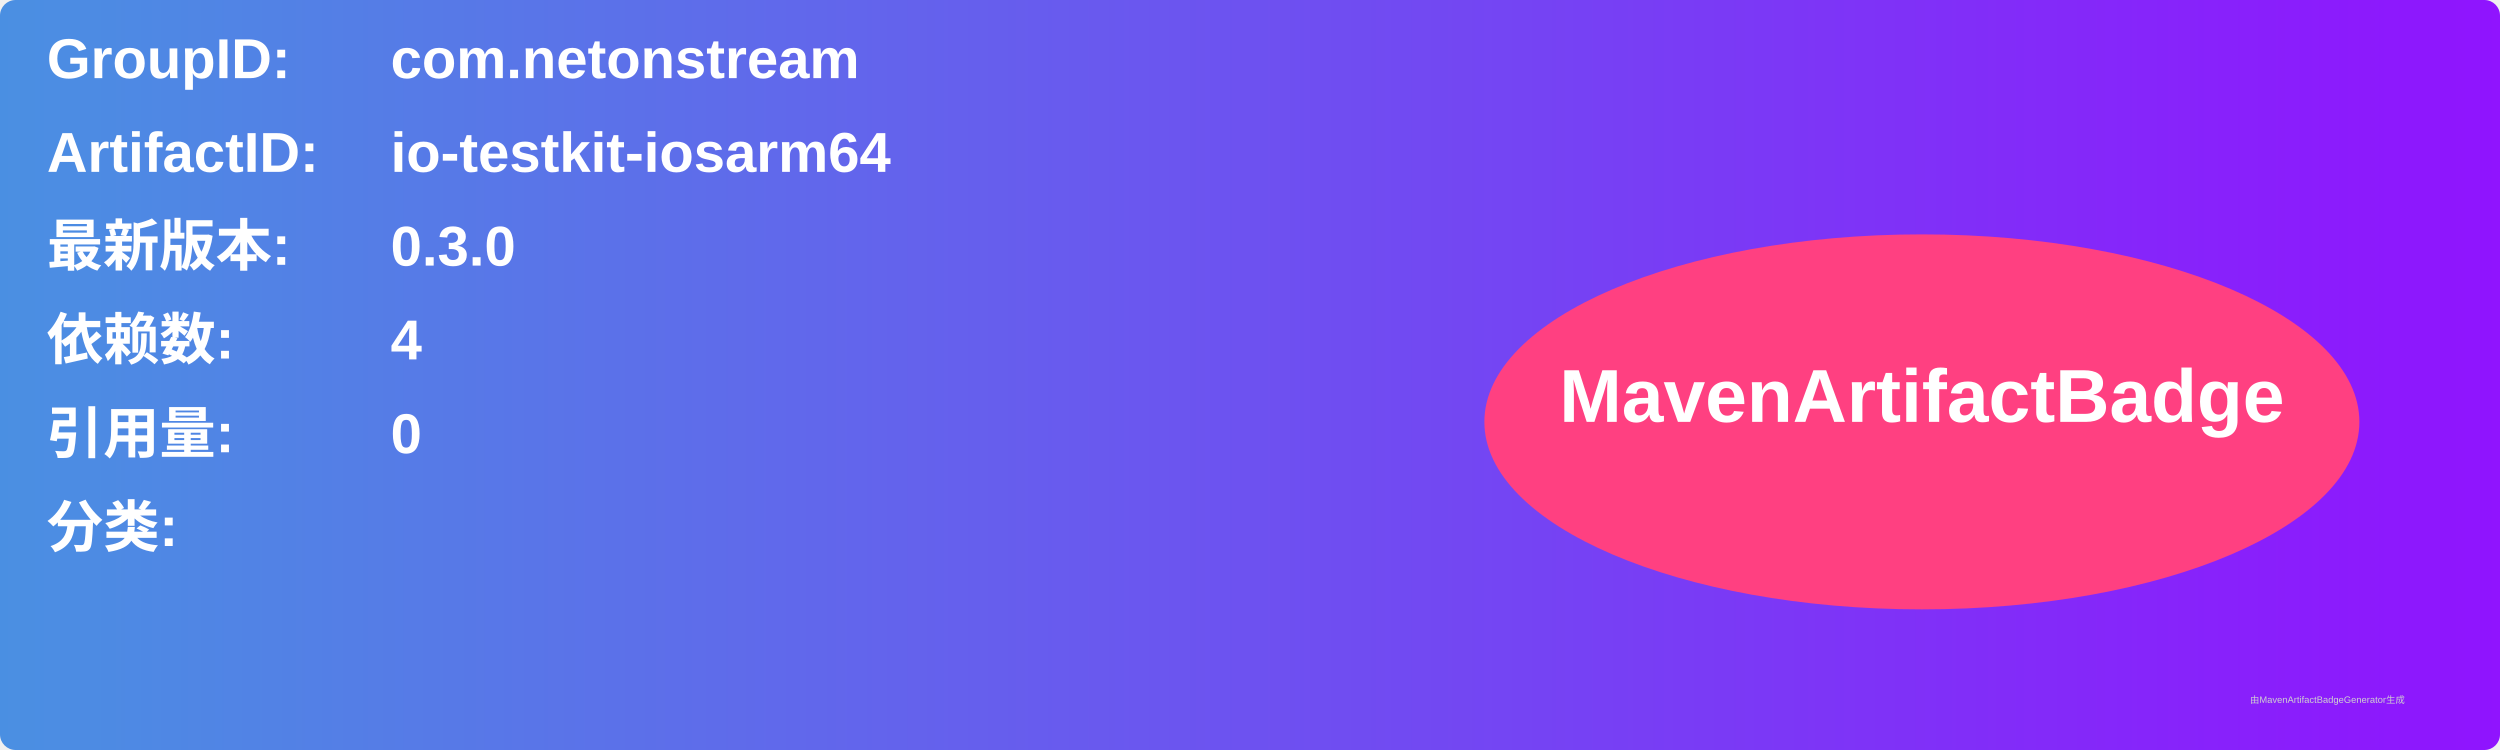
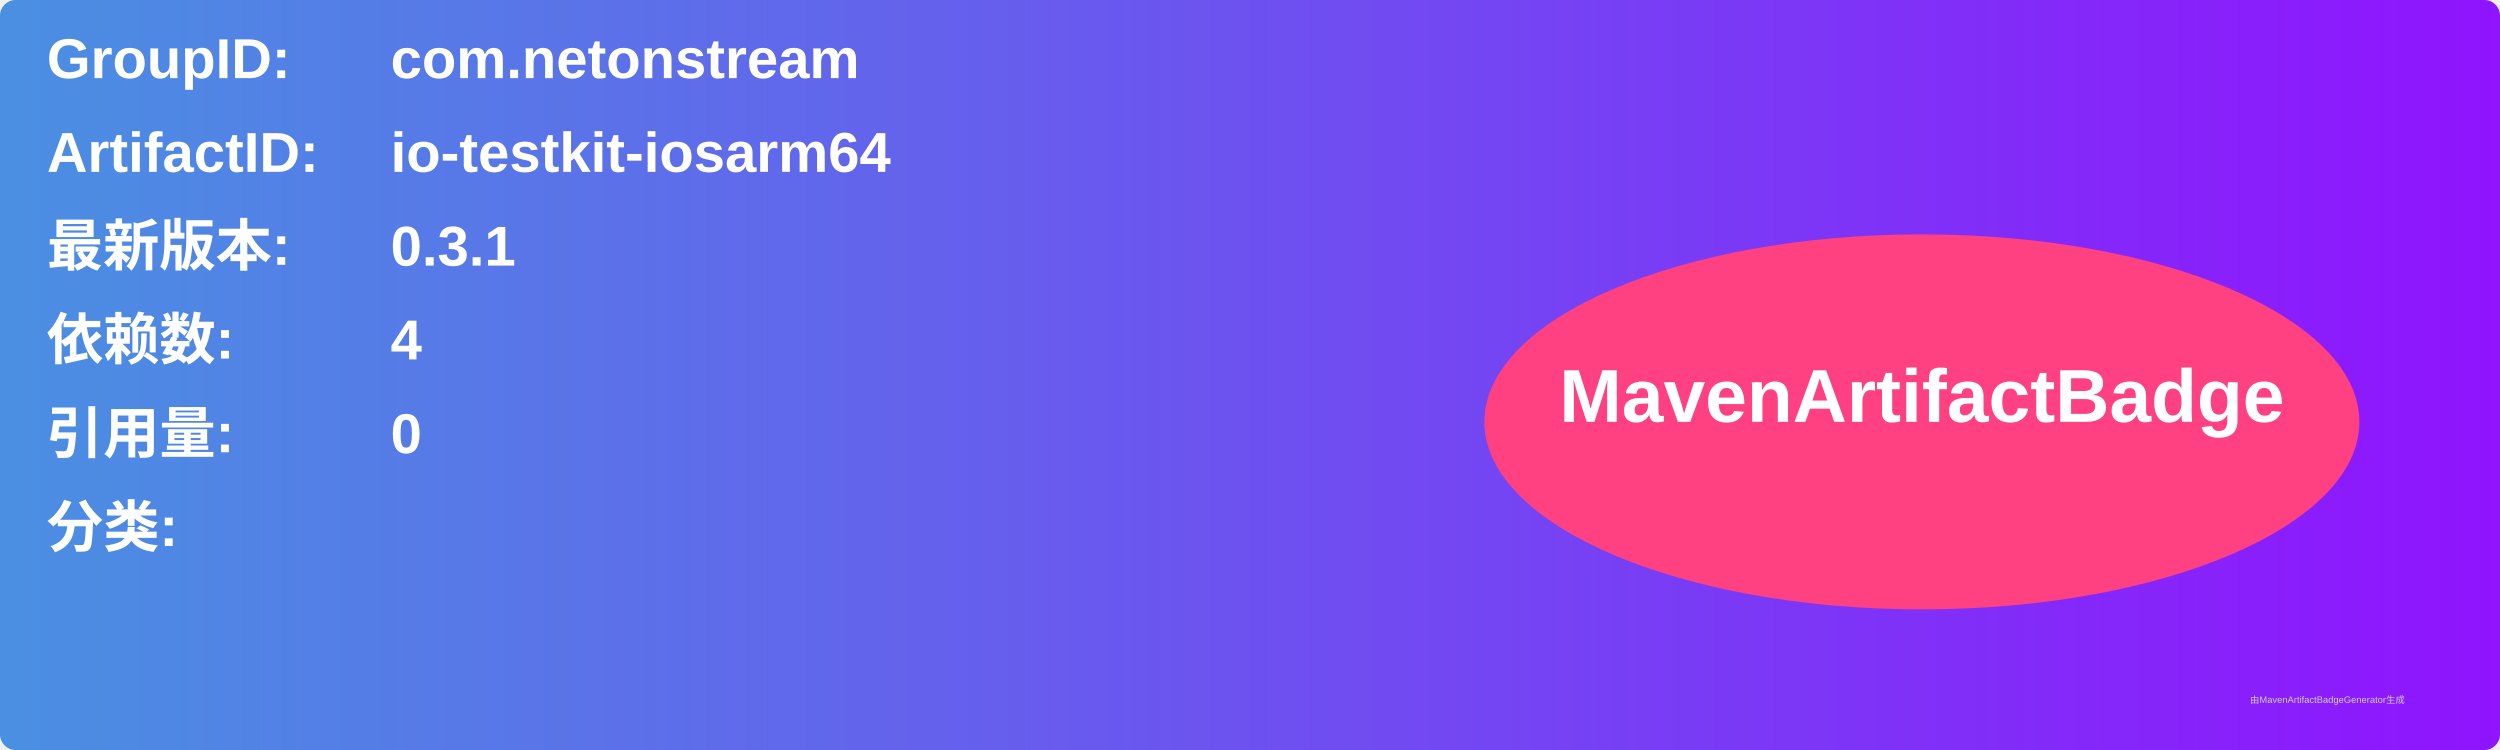
<svg xmlns="http://www.w3.org/2000/svg" width="800" height="240" viewBox="0 0 800 240">
  <linearGradient id="grad" x1="0%" y1="0%" x2="100%" y2="0%">
    <stop offset="0%" stop-color="#4a90e2" />
    <stop offset="100%" stop-color="#9013fe" />
  </linearGradient>
  <rect width="100%" height="100%" rx="5" ry="5" fill="url(#grad)" />
  <g transform="translate(15, 15)">
    <text x="0" y="10" font-family="Arial" font-size="18" fill="white" font-weight="bold" width="260">GroupID:</text>
    <text x="110" y="10" font-family="Arial" font-size="18" fill="white" font-weight="bold" width="460">com.netonstream</text>
    <text x="0" y="40" font-family="Arial" font-size="18" fill="white" font-weight="bold" width="260">ArtifactID:</text>
    <text x="110" y="40" font-family="Arial" font-size="18" fill="white" font-weight="bold" width="460">io-testkit-iosarm64</text>
    <text x="0" y="70" font-family="Arial" font-size="18" fill="white" font-weight="bold">最新版本:</text>
    <text x="110" y="70" font-family="Arial" font-size="18" fill="white" font-weight="bold">
-       <tspan font-weight="bold">0.3.0</tspan>
+       <tspan font-weight="bold">0.3.1</tspan>
    </text>
    <text x="0" y="100" font-family="Arial" font-size="18" fill="white" font-weight="bold">依赖数: </text>
    <text x="110" y="100" font-family="Arial" font-size="18" fill="white">
      <tspan font-weight="bold">4</tspan>
    </text>
    <text x="0" y="130" font-family="Arial" font-size="18" fill="white" font-weight="bold">引用量: </text>
    <text x="110" y="130" font-family="Arial" font-size="18" fill="white">
      <tspan font-weight="bold">0</tspan>
    </text>
    <text x="0" y="160" font-family="Arial" font-size="18" fill="white" font-weight="bold">分类:</text>
    <text x="10" y="190" font-family="Arial" font-size="10" fill="white">
      <tspan font-weight="bold" />
    </text>
    <ellipse cx="600" cy="120" rx="140" ry="60" fill="#ff4081" />
    <text x="600" y="120" text-anchor="middle" font-family="Arial" font-size="24" fill="white" font-weight="bold">MavenArtifactBadge</text>
  </g>
  <text x="720" y="225" font-family="Arial" font-size="3" fill="#d0d0d0">由MavenArtifactBadgeGenerator生成</text>
</svg>
